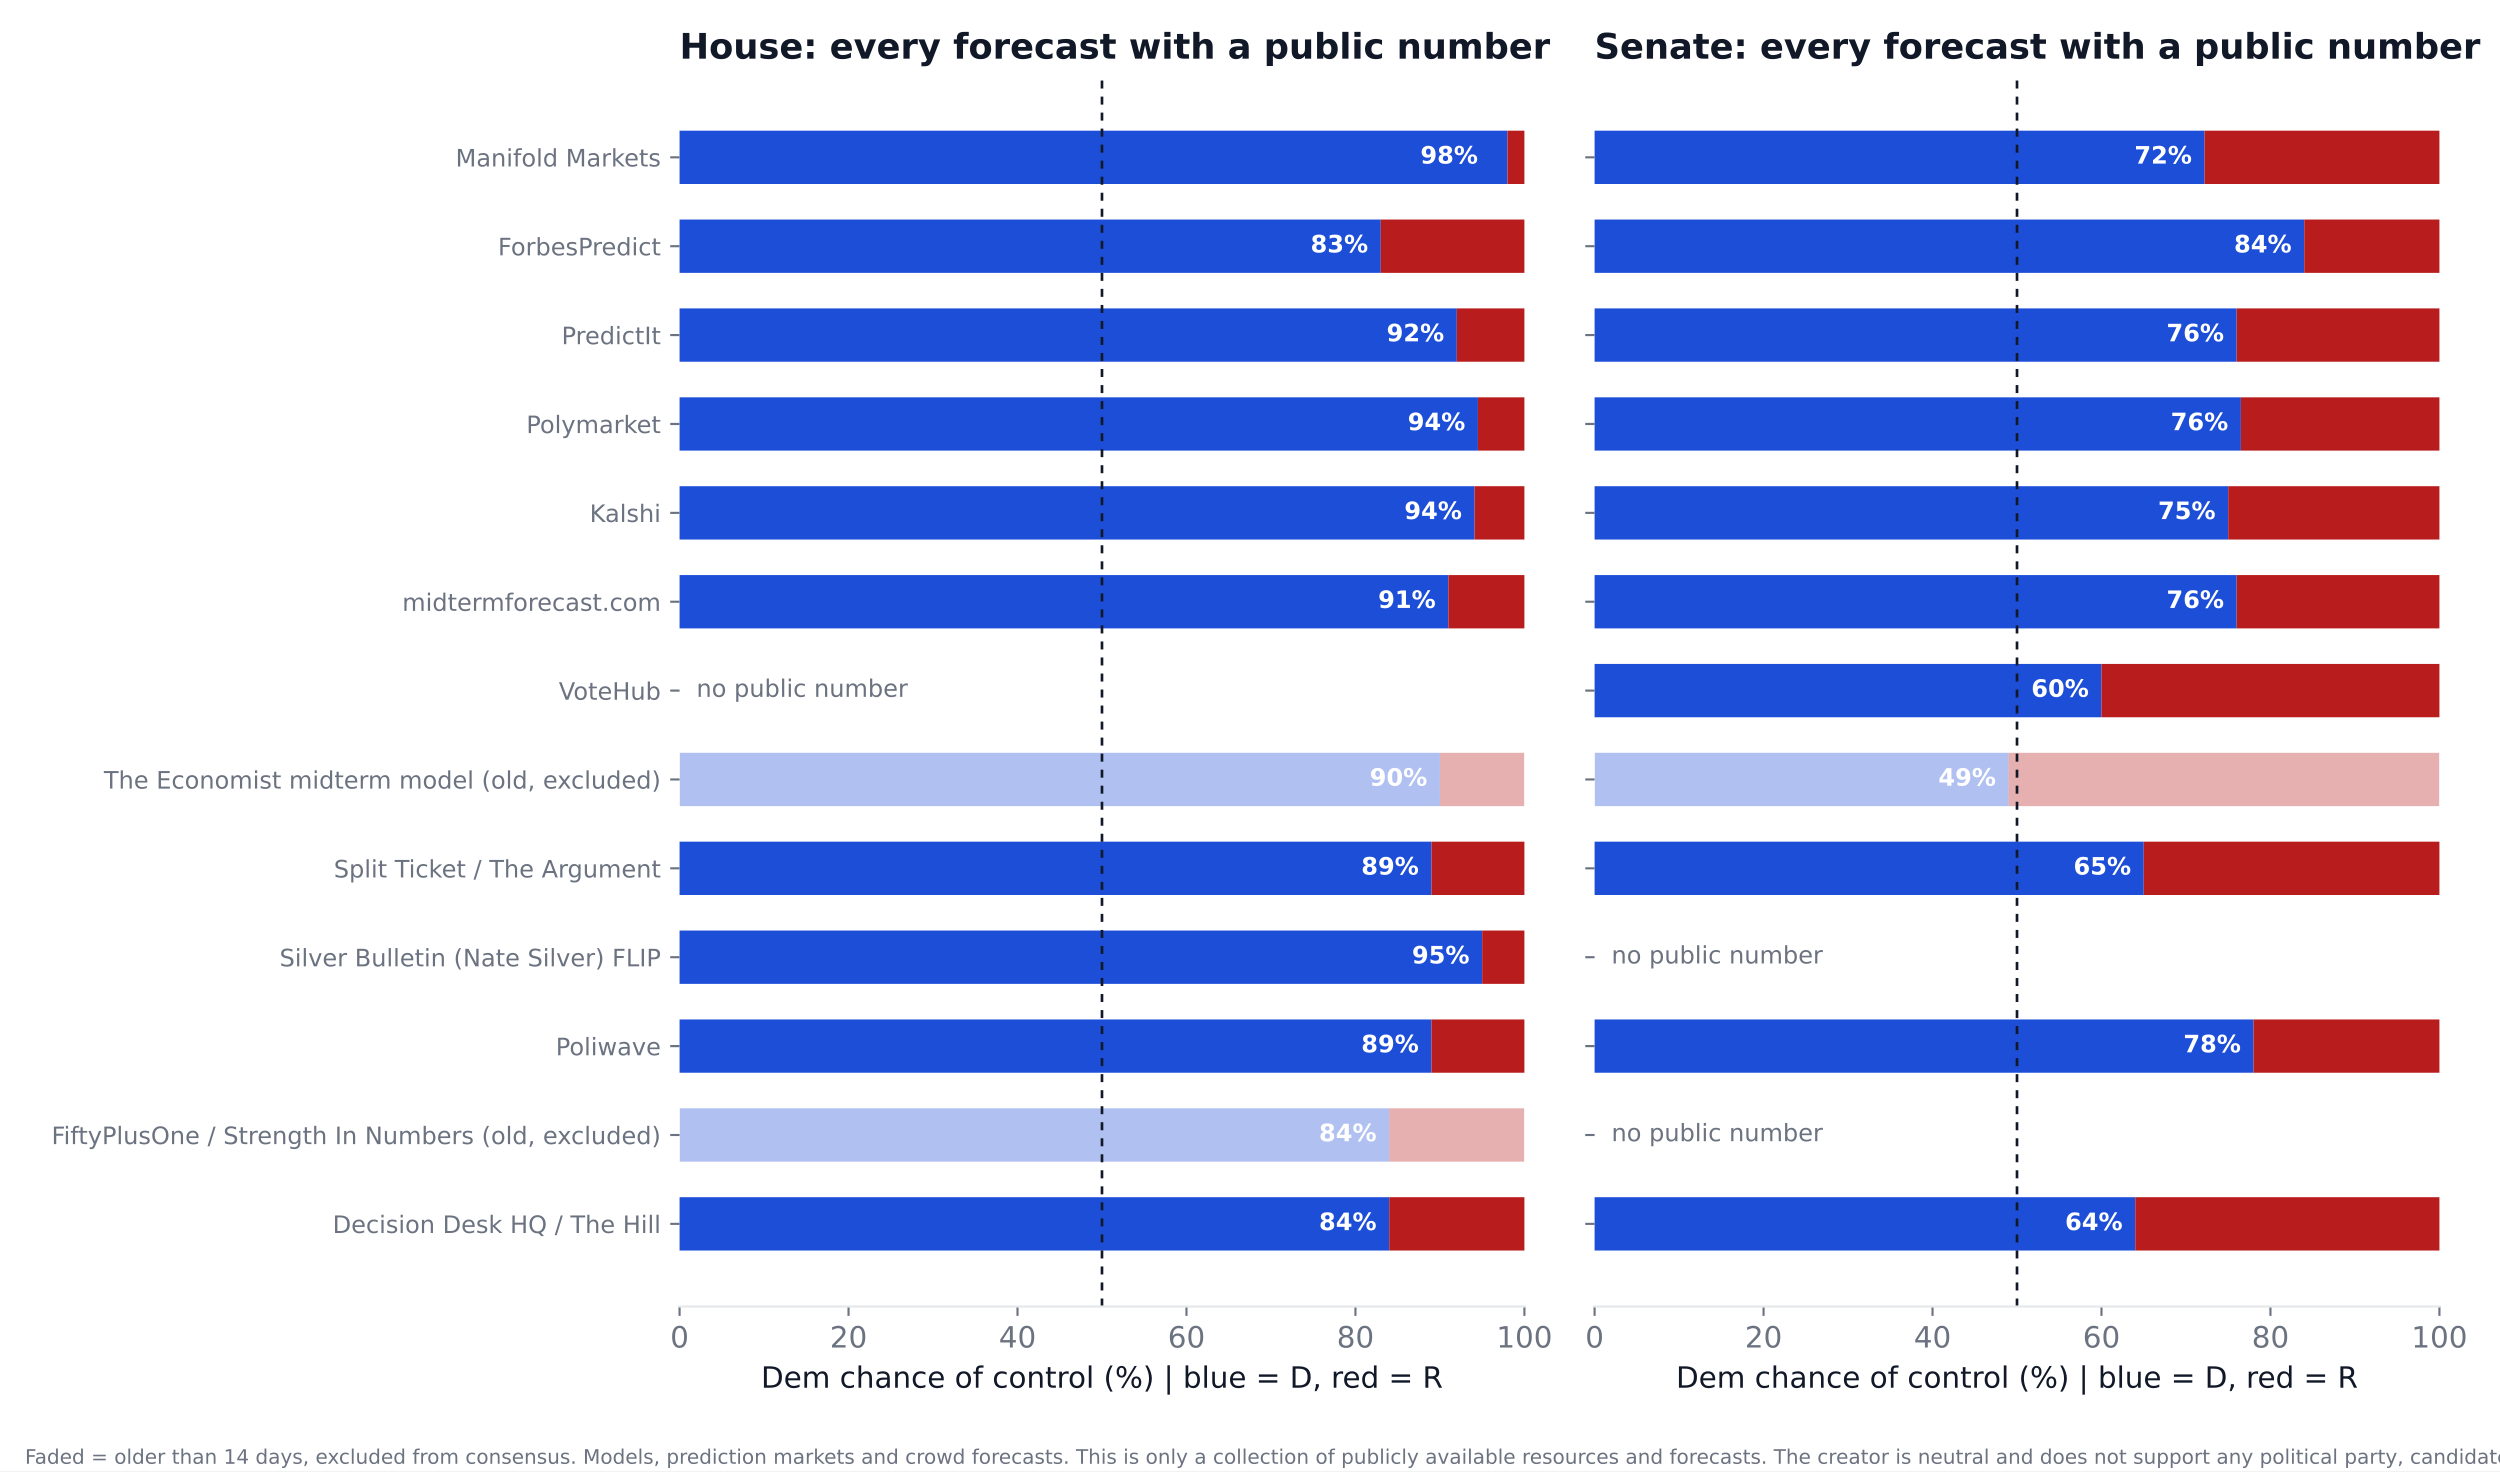
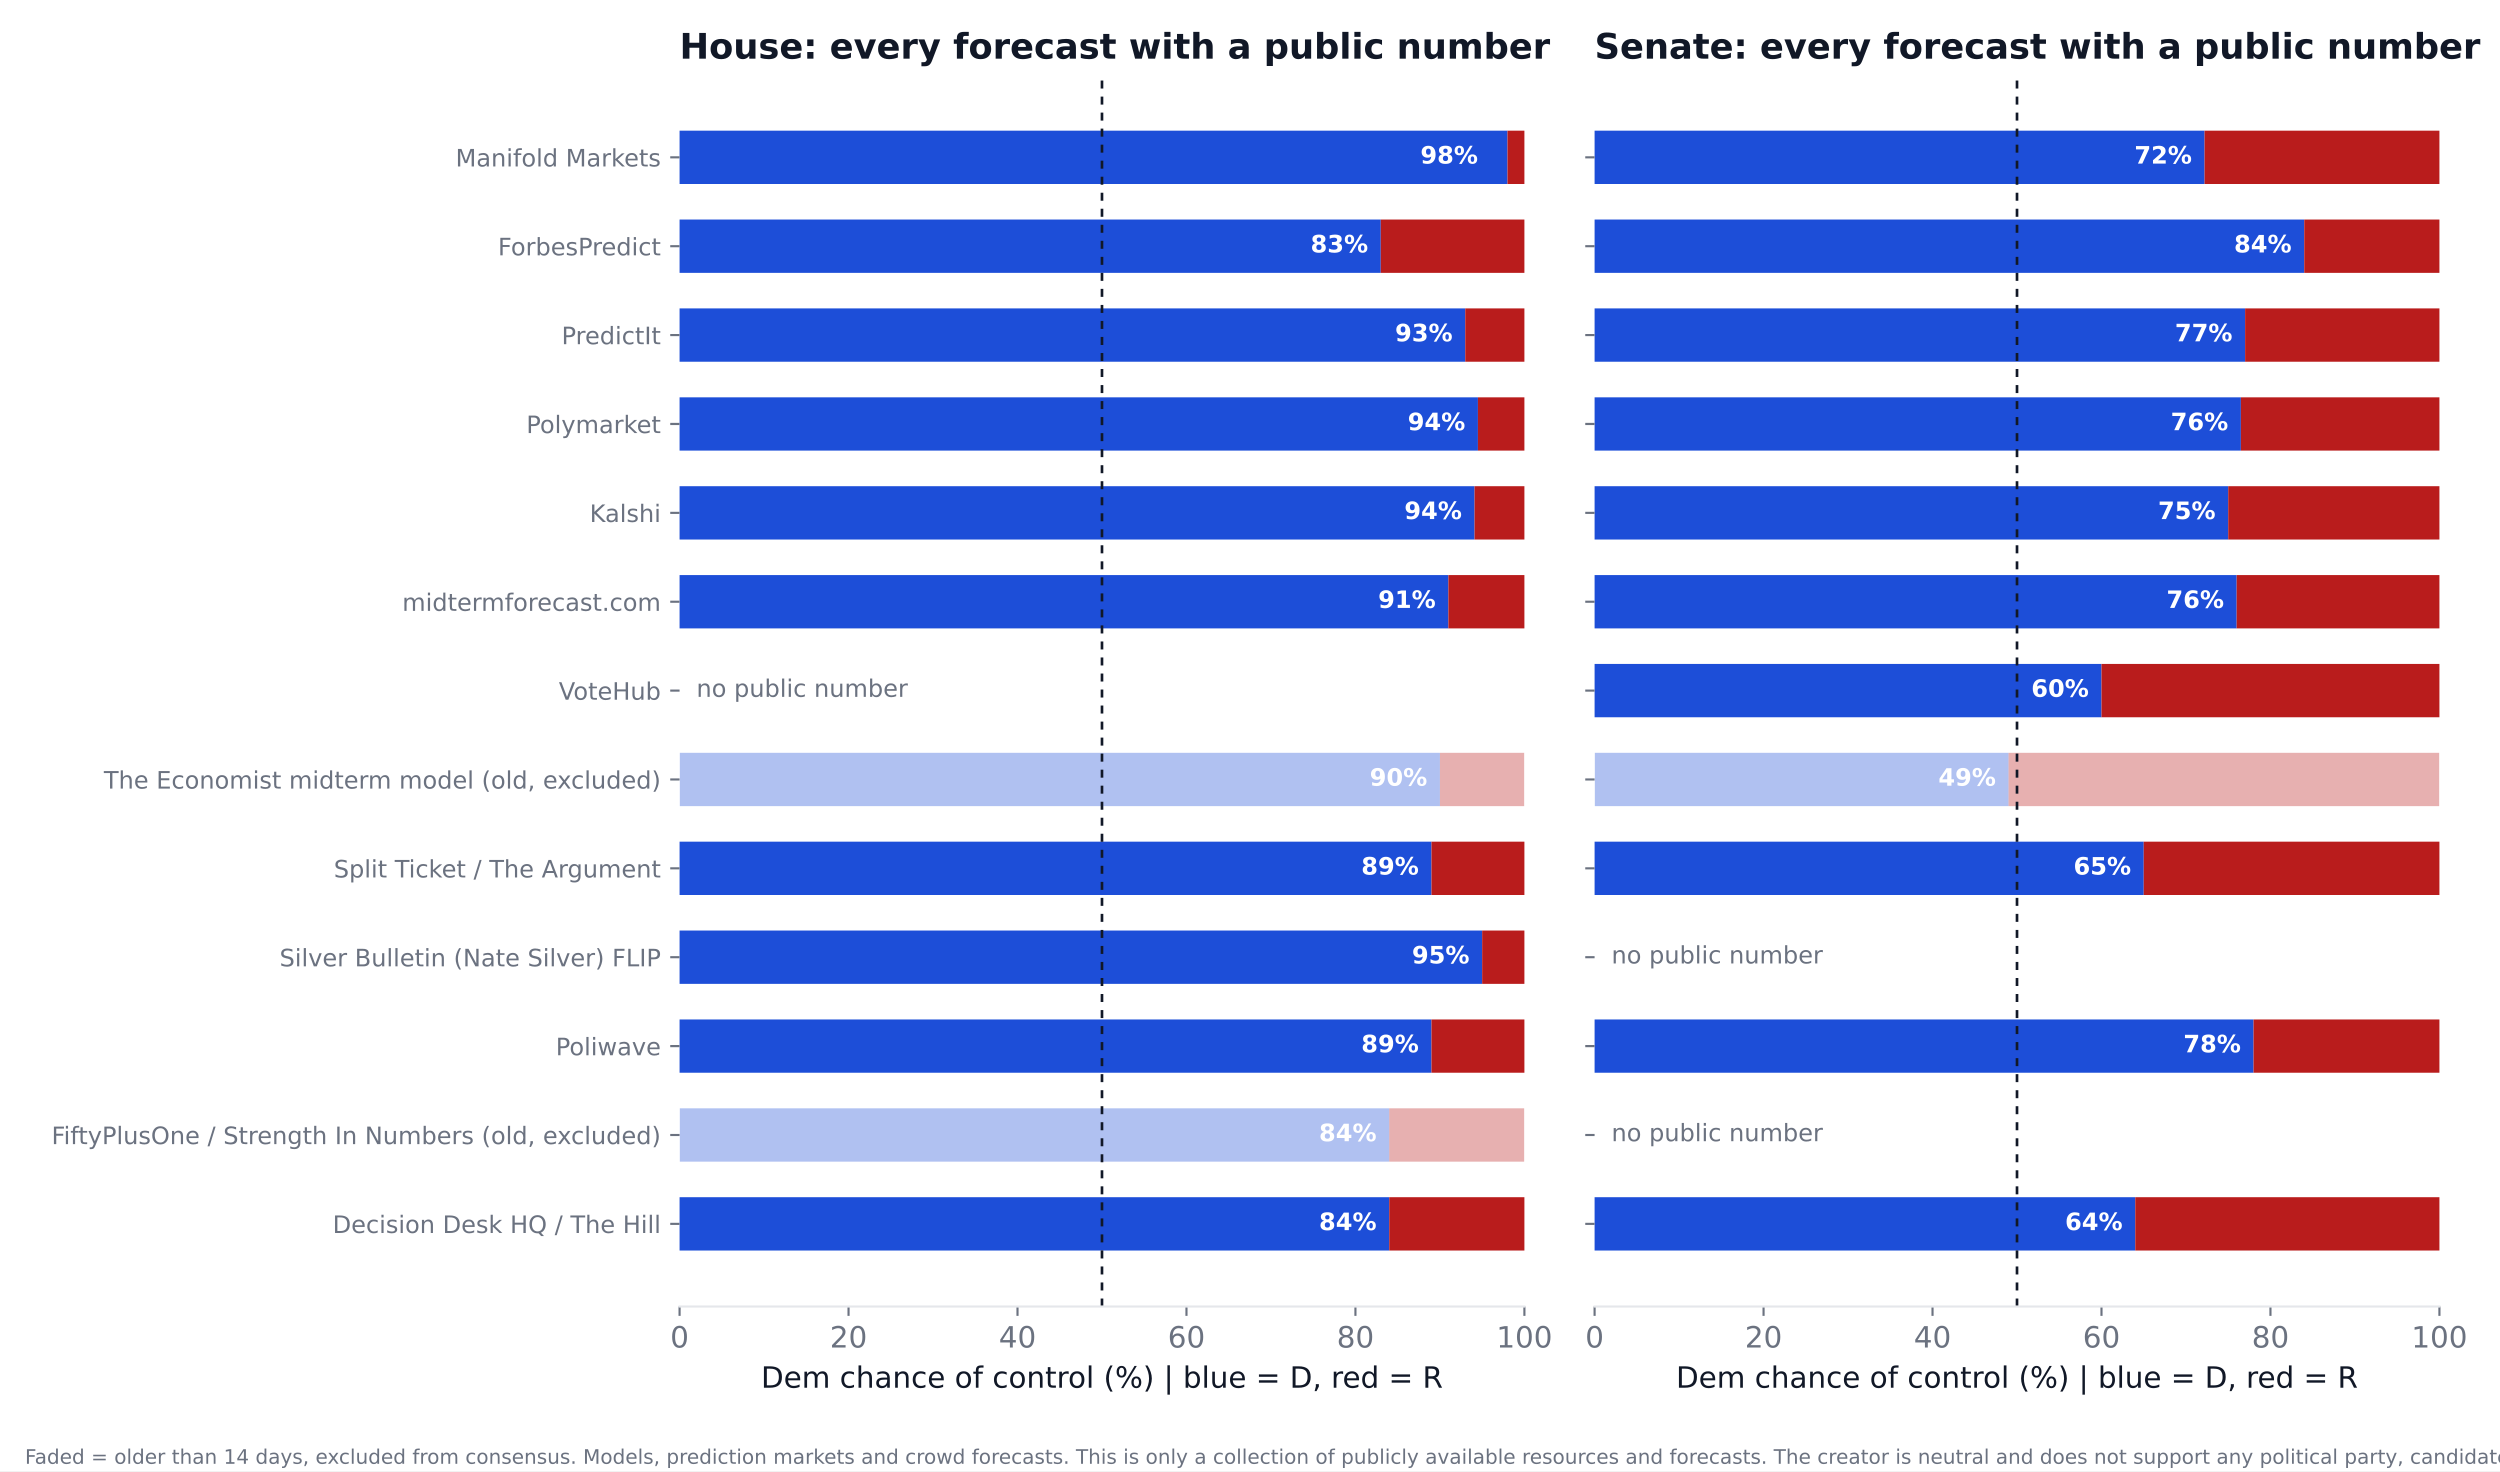
<svg xmlns="http://www.w3.org/2000/svg" xmlns:xlink="http://www.w3.org/1999/xlink" width="936pt" height="550.8pt" viewBox="0 0 936 550.8" version="1.1">
  <defs>
    <style type="text/css">*{stroke-linejoin: round; stroke-linecap: butt}</style>
  </defs>
  <g id="figure_1">
    <g id="patch_1">
      <path d="M 0 550.8  L 936 550.8  L 936 0  L 0 0  z " style="fill: #ffffff" />
    </g>
    <g id="axes_1">
      <g id="patch_2">
        <path d="M 254.433 489.159  L 570.736 489.159  L 570.736 27.96  L 254.433 27.96  z " style="fill: #ffffff" />
      </g>
      <g id="patch_3">
-         <path d="M 254.433 468.195  L 520.128 468.195  L 520.128 448.23  L 254.433 448.23  z " clip-path="url(#pd5f001c0c3)" style="fill: #1d4ed8" />
+         <path d="M 254.433 468.195  L 520.128 468.195  L 520.128 448.23  L 254.433 448.23  z " clip-path="url(#p4a168d188e)" style="fill: #1d4ed8" />
      </g>
      <g id="patch_4">
-         <path d="M 520.128 468.195  L 570.736 468.195  L 570.736 448.23  L 520.128 448.23  z " clip-path="url(#pd5f001c0c3)" style="fill: #b91c1c" />
+         <path d="M 520.128 468.195  L 570.736 468.195  L 570.736 448.23  L 520.128 448.23  z " clip-path="url(#p4a168d188e)" style="fill: #b91c1c" />
      </g>
      <g id="patch_5">
-         <path d="M 254.433 434.919  L 520.128 434.919  L 520.128 414.954  L 254.433 414.954  z " clip-path="url(#pd5f001c0c3)" style="fill: #1d4ed8; opacity: 0.35" />
+         <path d="M 254.433 434.919  L 520.128 434.919  L 520.128 414.954  L 254.433 414.954  z " clip-path="url(#p4a168d188e)" style="fill: #1d4ed8; opacity: 0.35" />
      </g>
      <g id="patch_6">
-         <path d="M 520.128 434.919  L 570.736 434.919  L 570.736 414.954  L 520.128 414.954  z " clip-path="url(#pd5f001c0c3)" style="fill: #b91c1c; opacity: 0.35" />
+         <path d="M 520.128 434.919  L 570.736 434.919  L 570.736 414.954  L 520.128 414.954  z " clip-path="url(#p4a168d188e)" style="fill: #b91c1c; opacity: 0.35" />
      </g>
      <g id="patch_7">
-         <path d="M 254.433 401.644  L 535.943 401.644  L 535.943 381.679  L 254.433 381.679  z " clip-path="url(#pd5f001c0c3)" style="fill: #1d4ed8" />
+         <path d="M 254.433 401.644  L 535.943 401.644  L 535.943 381.679  L 254.433 381.679  z " clip-path="url(#p4a168d188e)" style="fill: #1d4ed8" />
      </g>
      <g id="patch_8">
-         <path d="M 535.943 401.644  L 570.736 401.644  L 570.736 381.679  L 535.943 381.679  z " clip-path="url(#pd5f001c0c3)" style="fill: #b91c1c" />
+         <path d="M 535.943 401.644  L 570.736 401.644  L 570.736 381.679  L 535.943 381.679  z " clip-path="url(#p4a168d188e)" style="fill: #b91c1c" />
      </g>
      <g id="patch_9">
-         <path d="M 254.433 368.368  L 554.921 368.368  L 554.921 348.403  L 254.433 348.403  z " clip-path="url(#pd5f001c0c3)" style="fill: #1d4ed8" />
+         <path d="M 254.433 368.368  L 554.921 368.368  L 554.921 348.403  L 254.433 348.403  z " clip-path="url(#p4a168d188e)" style="fill: #1d4ed8" />
      </g>
      <g id="patch_10">
-         <path d="M 554.921 368.368  L 570.736 368.368  L 570.736 348.403  L 554.921 348.403  z " clip-path="url(#pd5f001c0c3)" style="fill: #b91c1c" />
+         <path d="M 554.921 368.368  L 570.736 368.368  L 570.736 348.403  L 554.921 348.403  z " clip-path="url(#p4a168d188e)" style="fill: #b91c1c" />
      </g>
      <g id="patch_11">
-         <path d="M 254.433 335.093  L 535.943 335.093  L 535.943 315.128  L 254.433 315.128  z " clip-path="url(#pd5f001c0c3)" style="fill: #1d4ed8" />
+         <path d="M 254.433 335.093  L 535.943 335.093  L 535.943 315.128  L 254.433 315.128  z " clip-path="url(#p4a168d188e)" style="fill: #1d4ed8" />
      </g>
      <g id="patch_12">
-         <path d="M 535.943 335.093  L 570.736 335.093  L 570.736 315.128  L 535.943 315.128  z " clip-path="url(#pd5f001c0c3)" style="fill: #b91c1c" />
+         <path d="M 535.943 335.093  L 570.736 335.093  L 570.736 315.128  L 535.943 315.128  z " clip-path="url(#p4a168d188e)" style="fill: #b91c1c" />
      </g>
      <g id="patch_13">
-         <path d="M 254.433 301.817  L 539.106 301.817  L 539.106 281.852  L 254.433 281.852  z " clip-path="url(#pd5f001c0c3)" style="fill: #1d4ed8; opacity: 0.35" />
+         <path d="M 254.433 301.817  L 539.106 301.817  L 539.106 281.852  L 254.433 281.852  z " clip-path="url(#p4a168d188e)" style="fill: #1d4ed8; opacity: 0.35" />
      </g>
      <g id="patch_14">
-         <path d="M 539.106 301.817  L 570.736 301.817  L 570.736 281.852  L 539.106 281.852  z " clip-path="url(#pd5f001c0c3)" style="fill: #b91c1c; opacity: 0.35" />
+         <path d="M 539.106 301.817  L 570.736 301.817  L 570.736 281.852  L 539.106 281.852  z " clip-path="url(#p4a168d188e)" style="fill: #b91c1c; opacity: 0.35" />
      </g>
      <g id="patch_15">
-         <path d="M 254.433 235.266  L 542.269 235.266  L 542.269 215.301  L 254.433 215.301  z " clip-path="url(#pd5f001c0c3)" style="fill: #1d4ed8" />
+         <path d="M 254.433 235.266  L 542.269 235.266  L 542.269 215.301  L 254.433 215.301  z " clip-path="url(#p4a168d188e)" style="fill: #1d4ed8" />
      </g>
      <g id="patch_16">
-         <path d="M 542.269 235.266  L 570.736 235.266  L 570.736 215.301  L 542.269 215.301  z " clip-path="url(#pd5f001c0c3)" style="fill: #b91c1c" />
+         <path d="M 542.269 235.266  L 570.736 235.266  L 570.736 215.301  L 542.269 215.301  z " clip-path="url(#p4a168d188e)" style="fill: #b91c1c" />
      </g>
      <g id="patch_17">
-         <path d="M 254.433 201.991  L 552.074 201.991  L 552.074 182.026  L 254.433 182.026  z " clip-path="url(#pd5f001c0c3)" style="fill: #1d4ed8" />
+         <path d="M 254.433 201.991  L 552.074 201.991  L 552.074 182.026  L 254.433 182.026  z " clip-path="url(#p4a168d188e)" style="fill: #1d4ed8" />
      </g>
      <g id="patch_18">
-         <path d="M 552.074 201.991  L 570.736 201.991  L 570.736 182.026  L 552.074 182.026  z " clip-path="url(#pd5f001c0c3)" style="fill: #b91c1c" />
+         <path d="M 552.074 201.991  L 570.736 201.991  L 570.736 182.026  L 552.074 182.026  z " clip-path="url(#p4a168d188e)" style="fill: #b91c1c" />
      </g>
      <g id="patch_19">
-         <path d="M 254.433 168.715  L 553.34 168.715  L 553.34 148.75  L 254.433 148.75  z " clip-path="url(#pd5f001c0c3)" style="fill: #1d4ed8" />
+         <path d="M 254.433 168.715  L 553.34 168.715  L 553.34 148.75  L 254.433 148.75  z " clip-path="url(#p4a168d188e)" style="fill: #1d4ed8" />
      </g>
      <g id="patch_20">
-         <path d="M 553.34 168.715  L 570.736 168.715  L 570.736 148.75  L 553.34 148.75  z " clip-path="url(#pd5f001c0c3)" style="fill: #b91c1c" />
+         <path d="M 553.34 168.715  L 570.736 168.715  L 570.736 148.75  L 553.34 148.75  z " clip-path="url(#p4a168d188e)" style="fill: #b91c1c" />
      </g>
      <g id="patch_21">
-         <path d="M 254.433 135.44  L 545.432 135.44  L 545.432 115.475  L 254.433 115.475  z " clip-path="url(#pd5f001c0c3)" style="fill: #1d4ed8" />
+         <path d="M 254.433 135.44  L 548.595 135.44  L 548.595 115.475  L 254.433 115.475  z " clip-path="url(#p4a168d188e)" style="fill: #1d4ed8" />
      </g>
      <g id="patch_22">
-         <path d="M 545.432 135.44  L 570.736 135.44  L 570.736 115.475  L 545.432 115.475  z " clip-path="url(#pd5f001c0c3)" style="fill: #b91c1c" />
+         <path d="M 548.595 135.44  L 570.736 135.44  L 570.736 115.475  L 548.595 115.475  z " clip-path="url(#p4a168d188e)" style="fill: #b91c1c" />
      </g>
      <g id="patch_23">
-         <path d="M 254.433 102.164  L 516.965 102.164  L 516.965 82.199  L 254.433 82.199  z " clip-path="url(#pd5f001c0c3)" style="fill: #1d4ed8" />
+         <path d="M 254.433 102.164  L 516.965 102.164  L 516.965 82.199  L 254.433 82.199  z " clip-path="url(#p4a168d188e)" style="fill: #1d4ed8" />
      </g>
      <g id="patch_24">
-         <path d="M 516.965 102.164  L 570.736 102.164  L 570.736 82.199  L 516.965 82.199  z " clip-path="url(#pd5f001c0c3)" style="fill: #b91c1c" />
+         <path d="M 516.965 102.164  L 570.736 102.164  L 570.736 82.199  L 516.965 82.199  z " clip-path="url(#p4a168d188e)" style="fill: #b91c1c" />
      </g>
      <g id="patch_25">
-         <path d="M 254.433 68.889  L 564.41 68.889  L 564.41 48.924  L 254.433 48.924  z " clip-path="url(#pd5f001c0c3)" style="fill: #1d4ed8" />
+         <path d="M 254.433 68.889  L 564.41 68.889  L 564.41 48.924  L 254.433 48.924  z " clip-path="url(#p4a168d188e)" style="fill: #1d4ed8" />
      </g>
      <g id="patch_26">
-         <path d="M 564.41 68.889  L 570.736 68.889  L 570.736 48.924  L 564.41 48.924  z " clip-path="url(#pd5f001c0c3)" style="fill: #b91c1c" />
+         <path d="M 564.41 68.889  L 570.736 68.889  L 570.736 48.924  L 564.41 48.924  z " clip-path="url(#p4a168d188e)" style="fill: #b91c1c" />
      </g>
      <g id="matplotlib.axis_1">
        <g id="xtick_1">
          <g id="line2d_1">
            <defs>
-               <path id="m76c322aba6" d="M 0 0  L 0 3.5  " style="stroke: #6b7280; stroke-width: 0.8" />
+               <path id="m3c5f25ee4a" d="M 0 0  L 0 3.5  " style="stroke: #6b7280; stroke-width: 0.8" />
            </defs>
            <g>
-               <use xlink:href="#m76c322aba6" x="254.433" y="489.159" style="fill: #6b7280; stroke: #6b7280; stroke-width: 0.8" />
+               <use xlink:href="#m3c5f25ee4a" x="254.433" y="489.159" style="fill: #6b7280; stroke: #6b7280; stroke-width: 0.8" />
            </g>
          </g>
          <g id="text_1">
            <text style="font-size: 11px; font-family: 'DejaVu Sans'; text-anchor: middle; fill: #6b7280" x="254.433" y="504.516" transform="rotate(-0 254.4325 504.516)">0</text>
          </g>
        </g>
        <g id="xtick_2">
          <g id="line2d_2">
            <g>
-               <use xlink:href="#m76c322aba6" x="317.693" y="489.159" style="fill: #6b7280; stroke: #6b7280; stroke-width: 0.8" />
+               <use xlink:href="#m3c5f25ee4a" x="317.693" y="489.159" style="fill: #6b7280; stroke: #6b7280; stroke-width: 0.8" />
            </g>
          </g>
          <g id="text_2">
            <text style="font-size: 11px; font-family: 'DejaVu Sans'; text-anchor: middle; fill: #6b7280" x="317.693" y="504.516" transform="rotate(-0 317.6932 504.516)">20</text>
          </g>
        </g>
        <g id="xtick_3">
          <g id="line2d_3">
            <g>
-               <use xlink:href="#m76c322aba6" x="380.954" y="489.159" style="fill: #6b7280; stroke: #6b7280; stroke-width: 0.8" />
+               <use xlink:href="#m3c5f25ee4a" x="380.954" y="489.159" style="fill: #6b7280; stroke: #6b7280; stroke-width: 0.8" />
            </g>
          </g>
          <g id="text_3">
            <text style="font-size: 11px; font-family: 'DejaVu Sans'; text-anchor: middle; fill: #6b7280" x="380.954" y="504.516" transform="rotate(-0 380.954 504.516)">40</text>
          </g>
        </g>
        <g id="xtick_4">
          <g id="line2d_4">
            <g>
-               <use xlink:href="#m76c322aba6" x="444.215" y="489.159" style="fill: #6b7280; stroke: #6b7280; stroke-width: 0.8" />
+               <use xlink:href="#m3c5f25ee4a" x="444.215" y="489.159" style="fill: #6b7280; stroke: #6b7280; stroke-width: 0.8" />
            </g>
          </g>
          <g id="text_4">
            <text style="font-size: 11px; font-family: 'DejaVu Sans'; text-anchor: middle; fill: #6b7280" x="444.215" y="504.516" transform="rotate(-0 444.2147 504.516)">60</text>
          </g>
        </g>
        <g id="xtick_5">
          <g id="line2d_5">
            <g>
-               <use xlink:href="#m76c322aba6" x="507.476" y="489.159" style="fill: #6b7280; stroke: #6b7280; stroke-width: 0.8" />
+               <use xlink:href="#m3c5f25ee4a" x="507.476" y="489.159" style="fill: #6b7280; stroke: #6b7280; stroke-width: 0.8" />
            </g>
          </g>
          <g id="text_5">
            <text style="font-size: 11px; font-family: 'DejaVu Sans'; text-anchor: middle; fill: #6b7280" x="507.476" y="504.516" transform="rotate(-0 507.4755 504.516)">80</text>
          </g>
        </g>
        <g id="xtick_6">
          <g id="line2d_6">
            <g>
-               <use xlink:href="#m76c322aba6" x="570.736" y="489.159" style="fill: #6b7280; stroke: #6b7280; stroke-width: 0.8" />
+               <use xlink:href="#m3c5f25ee4a" x="570.736" y="489.159" style="fill: #6b7280; stroke: #6b7280; stroke-width: 0.8" />
            </g>
          </g>
          <g id="text_6">
            <text style="font-size: 11px; font-family: 'DejaVu Sans'; text-anchor: middle; fill: #6b7280" x="570.736" y="504.516" transform="rotate(-0 570.7363 504.516)">100</text>
          </g>
        </g>
        <g id="text_7">
          <text style="font-size: 11px; font-family: 'DejaVu Sans'; text-anchor: middle; fill: #111827" x="412.584" y="519.565" transform="rotate(-0 412.5844 519.565)">Dem chance of control (%)  |  blue = D, red = R</text>
        </g>
      </g>
      <g id="matplotlib.axis_2">
        <g id="ytick_1">
          <g id="line2d_7">
            <defs>
-               <path id="m70ca3d3b23" d="M 0 0  L -3.5 0  " style="stroke: #6b7280; stroke-width: 0.8" />
+               <path id="m4bc6adc7ea" d="M 0 0  L -3.5 0  " style="stroke: #6b7280; stroke-width: 0.8" />
            </defs>
            <g>
-               <use xlink:href="#m70ca3d3b23" x="254.433" y="458.212" style="fill: #6b7280; stroke: #6b7280; stroke-width: 0.8" />
+               <use xlink:href="#m4bc6adc7ea" x="254.433" y="458.212" style="fill: #6b7280; stroke: #6b7280; stroke-width: 0.8" />
            </g>
          </g>
          <g id="text_8">
            <text style="font-size: 9px; font-family: 'DejaVu Sans'; text-anchor: end; fill: #6b7280" x="247.433" y="461.632" transform="rotate(-0 247.4325 461.6316)">Decision Desk HQ / The Hill</text>
          </g>
        </g>
        <g id="ytick_2">
          <g id="line2d_8">
            <g>
-               <use xlink:href="#m70ca3d3b23" x="254.433" y="424.937" style="fill: #6b7280; stroke: #6b7280; stroke-width: 0.8" />
+               <use xlink:href="#m4bc6adc7ea" x="254.433" y="424.937" style="fill: #6b7280; stroke: #6b7280; stroke-width: 0.8" />
            </g>
          </g>
          <g id="text_9">
            <text style="font-size: 9px; font-family: 'DejaVu Sans'; text-anchor: end; fill: #6b7280" x="247.433" y="428.356" transform="rotate(-0 247.4325 428.3561)">FiftyPlusOne / Strength In Numbers (old, excluded)</text>
          </g>
        </g>
        <g id="ytick_3">
          <g id="line2d_9">
            <g>
-               <use xlink:href="#m70ca3d3b23" x="254.433" y="391.661" style="fill: #6b7280; stroke: #6b7280; stroke-width: 0.8" />
+               <use xlink:href="#m4bc6adc7ea" x="254.433" y="391.661" style="fill: #6b7280; stroke: #6b7280; stroke-width: 0.8" />
            </g>
          </g>
          <g id="text_10">
            <text style="font-size: 9px; font-family: 'DejaVu Sans'; text-anchor: end; fill: #6b7280" x="247.433" y="395.081" transform="rotate(-0 247.4325 395.0806)">Poliwave</text>
          </g>
        </g>
        <g id="ytick_4">
          <g id="line2d_10">
            <g>
-               <use xlink:href="#m70ca3d3b23" x="254.433" y="358.386" style="fill: #6b7280; stroke: #6b7280; stroke-width: 0.8" />
+               <use xlink:href="#m4bc6adc7ea" x="254.433" y="358.386" style="fill: #6b7280; stroke: #6b7280; stroke-width: 0.8" />
            </g>
          </g>
          <g id="text_11">
            <text style="font-size: 9px; font-family: 'DejaVu Sans'; text-anchor: end; fill: #6b7280" x="247.433" y="361.805" transform="rotate(-0 247.4325 361.8051)">Silver Bulletin (Nate Silver) FLIP</text>
          </g>
        </g>
        <g id="ytick_5">
          <g id="line2d_11">
            <g>
-               <use xlink:href="#m70ca3d3b23" x="254.433" y="325.11" style="fill: #6b7280; stroke: #6b7280; stroke-width: 0.8" />
+               <use xlink:href="#m4bc6adc7ea" x="254.433" y="325.11" style="fill: #6b7280; stroke: #6b7280; stroke-width: 0.8" />
            </g>
          </g>
          <g id="text_12">
            <text style="font-size: 9px; font-family: 'DejaVu Sans'; text-anchor: end; fill: #6b7280" x="247.433" y="328.53" transform="rotate(-0 247.4325 328.5296)">Split Ticket / The Argument</text>
          </g>
        </g>
        <g id="ytick_6">
          <g id="line2d_12">
            <g>
-               <use xlink:href="#m70ca3d3b23" x="254.433" y="291.835" style="fill: #6b7280; stroke: #6b7280; stroke-width: 0.8" />
+               <use xlink:href="#m4bc6adc7ea" x="254.433" y="291.835" style="fill: #6b7280; stroke: #6b7280; stroke-width: 0.8" />
            </g>
          </g>
          <g id="text_13">
            <text style="font-size: 9px; font-family: 'DejaVu Sans'; text-anchor: end; fill: #6b7280" x="247.433" y="295.254" transform="rotate(-0 247.4325 295.2541)">The Economist midterm model (old, excluded)</text>
          </g>
        </g>
        <g id="ytick_7">
          <g id="line2d_13">
            <g>
-               <use xlink:href="#m70ca3d3b23" x="254.433" y="258.559" style="fill: #6b7280; stroke: #6b7280; stroke-width: 0.8" />
+               <use xlink:href="#m4bc6adc7ea" x="254.433" y="258.559" style="fill: #6b7280; stroke: #6b7280; stroke-width: 0.8" />
            </g>
          </g>
          <g id="text_14">
            <text style="font-size: 9px; font-family: 'DejaVu Sans'; text-anchor: end; fill: #6b7280" x="247.433" y="261.979" transform="rotate(-0 247.4325 261.9786)">VoteHub</text>
          </g>
        </g>
        <g id="ytick_8">
          <g id="line2d_14">
            <g>
-               <use xlink:href="#m70ca3d3b23" x="254.433" y="225.284" style="fill: #6b7280; stroke: #6b7280; stroke-width: 0.8" />
+               <use xlink:href="#m4bc6adc7ea" x="254.433" y="225.284" style="fill: #6b7280; stroke: #6b7280; stroke-width: 0.8" />
            </g>
          </g>
          <g id="text_15">
            <text style="font-size: 9px; font-family: 'DejaVu Sans'; text-anchor: end; fill: #6b7280" x="247.433" y="228.703" transform="rotate(-0 247.4325 228.7031)">midtermforecast.com</text>
          </g>
        </g>
        <g id="ytick_9">
          <g id="line2d_15">
            <g>
-               <use xlink:href="#m70ca3d3b23" x="254.433" y="192.008" style="fill: #6b7280; stroke: #6b7280; stroke-width: 0.8" />
+               <use xlink:href="#m4bc6adc7ea" x="254.433" y="192.008" style="fill: #6b7280; stroke: #6b7280; stroke-width: 0.8" />
            </g>
          </g>
          <g id="text_16">
            <text style="font-size: 9px; font-family: 'DejaVu Sans'; text-anchor: end; fill: #6b7280" x="247.433" y="195.428" transform="rotate(-0 247.4325 195.4276)">Kalshi</text>
          </g>
        </g>
        <g id="ytick_10">
          <g id="line2d_16">
            <g>
-               <use xlink:href="#m70ca3d3b23" x="254.433" y="158.733" style="fill: #6b7280; stroke: #6b7280; stroke-width: 0.8" />
+               <use xlink:href="#m4bc6adc7ea" x="254.433" y="158.733" style="fill: #6b7280; stroke: #6b7280; stroke-width: 0.8" />
            </g>
          </g>
          <g id="text_17">
            <text style="font-size: 9px; font-family: 'DejaVu Sans'; text-anchor: end; fill: #6b7280" x="247.433" y="162.152" transform="rotate(-0 247.4325 162.1521)">Polymarket</text>
          </g>
        </g>
        <g id="ytick_11">
          <g id="line2d_17">
            <g>
-               <use xlink:href="#m70ca3d3b23" x="254.433" y="125.457" style="fill: #6b7280; stroke: #6b7280; stroke-width: 0.8" />
+               <use xlink:href="#m4bc6adc7ea" x="254.433" y="125.457" style="fill: #6b7280; stroke: #6b7280; stroke-width: 0.8" />
            </g>
          </g>
          <g id="text_18">
            <text style="font-size: 9px; font-family: 'DejaVu Sans'; text-anchor: end; fill: #6b7280" x="247.433" y="128.877" transform="rotate(-0 247.4325 128.8765)">PredictIt</text>
          </g>
        </g>
        <g id="ytick_12">
          <g id="line2d_18">
            <g>
-               <use xlink:href="#m70ca3d3b23" x="254.433" y="92.182" style="fill: #6b7280; stroke: #6b7280; stroke-width: 0.8" />
+               <use xlink:href="#m4bc6adc7ea" x="254.433" y="92.182" style="fill: #6b7280; stroke: #6b7280; stroke-width: 0.8" />
            </g>
          </g>
          <g id="text_19">
            <text style="font-size: 9px; font-family: 'DejaVu Sans'; text-anchor: end; fill: #6b7280" x="247.433" y="95.601" transform="rotate(-0 247.4325 95.60103)">ForbesPredict</text>
          </g>
        </g>
        <g id="ytick_13">
          <g id="line2d_19">
            <g>
-               <use xlink:href="#m70ca3d3b23" x="254.433" y="58.906" style="fill: #6b7280; stroke: #6b7280; stroke-width: 0.8" />
+               <use xlink:href="#m4bc6adc7ea" x="254.433" y="58.906" style="fill: #6b7280; stroke: #6b7280; stroke-width: 0.8" />
            </g>
          </g>
          <g id="text_20">
            <text style="font-size: 9px; font-family: 'DejaVu Sans'; text-anchor: end; fill: #6b7280" x="247.433" y="62.326" transform="rotate(-0 247.4325 62.32552)">Manifold Markets</text>
          </g>
        </g>
      </g>
      <g id="line2d_20">
-         <path d="M 412.584 489.159  L 412.584 27.96  " clip-path="url(#pd5f001c0c3)" style="fill: none; stroke-dasharray: 3,3; stroke-dashoffset: 0; stroke: #111827" />
+         <path d="M 412.584 489.159  L 412.584 27.96  " clip-path="url(#p4a168d188e)" style="fill: none; stroke-dasharray: 3,3; stroke-dashoffset: 0; stroke: #111827" />
      </g>
      <g id="patch_27">
        <path d="M 254.433 489.159  L 570.736 489.159  " style="fill: none; stroke: #e5e7eb; stroke-width: 0.8; stroke-linejoin: miter; stroke-linecap: square" />
      </g>
      <g id="text_21">
        <text style="font-weight: 700; font-size: 9px; font-family: 'DejaVu Sans'; text-anchor: end; fill: #ffffff" x="515.383" y="460.55" transform="rotate(-0 515.3831 460.5502)">84%</text>
      </g>
      <g id="text_22">
        <text style="font-weight: 700; font-size: 9px; font-family: 'DejaVu Sans'; text-anchor: end; fill: #ffffff" x="515.383" y="427.275" transform="rotate(-0 515.3831 427.2747)">84%</text>
      </g>
      <g id="text_23">
        <text style="font-weight: 700; font-size: 9px; font-family: 'DejaVu Sans'; text-anchor: end; fill: #ffffff" x="531.198" y="393.999" transform="rotate(-0 531.1983 393.9992)">89%</text>
      </g>
      <g id="text_24">
        <text style="font-weight: 700; font-size: 9px; font-family: 'DejaVu Sans'; text-anchor: end; fill: #ffffff" x="550.177" y="360.724" transform="rotate(-0 550.1765 360.7237)">95%</text>
      </g>
      <g id="text_25">
        <text style="font-weight: 700; font-size: 9px; font-family: 'DejaVu Sans'; text-anchor: end; fill: #ffffff" x="531.198" y="327.448" transform="rotate(-0 531.1983 327.4482)">89%</text>
      </g>
      <g id="text_26">
        <text style="font-weight: 700; font-size: 9px; font-family: 'DejaVu Sans'; text-anchor: end; fill: #ffffff" x="534.361" y="294.173" transform="rotate(-0 534.3613 294.1727)">90%</text>
      </g>
      <g id="text_27">
        <text style="font-size: 9px; font-family: 'DejaVu Sans'; text-anchor: start; fill: #6b7280" x="260.759" y="260.898" transform="rotate(-0 260.7586 260.8975)">no public number</text>
      </g>
      <g id="text_28">
        <text style="font-weight: 700; font-size: 9px; font-family: 'DejaVu Sans'; text-anchor: end; fill: #ffffff" x="537.524" y="227.622" transform="rotate(-0 537.5244 227.6217)">91%</text>
      </g>
      <g id="text_29">
        <text style="font-weight: 700; font-size: 9px; font-family: 'DejaVu Sans'; text-anchor: end; fill: #ffffff" x="547.33" y="194.346" transform="rotate(-0 547.3298 194.3462)">94%</text>
      </g>
      <g id="text_30">
        <text style="font-weight: 700; font-size: 9px; font-family: 'DejaVu Sans'; text-anchor: end; fill: #ffffff" x="548.595" y="161.071" transform="rotate(-0 548.595 161.0706)">94%</text>
      </g>
      <g id="text_31">
-         <text style="font-weight: 700; font-size: 9px; font-family: 'DejaVu Sans'; text-anchor: end; fill: #ffffff" x="540.687" y="127.795" transform="rotate(-0 540.6874 127.7951)">92%</text>
+         <text style="font-weight: 700; font-size: 9px; font-family: 'DejaVu Sans'; text-anchor: end; fill: #ffffff" x="543.85" y="127.795" transform="rotate(-0 543.8504 127.7951)">93%</text>
      </g>
      <g id="text_32">
        <text style="font-weight: 700; font-size: 9px; font-family: 'DejaVu Sans'; text-anchor: end; fill: #ffffff" x="512.22" y="94.52" transform="rotate(-0 512.2201 94.51963)">83%</text>
      </g>
      <g id="text_33">
        <text style="font-weight: 700; font-size: 9px; font-family: 'DejaVu Sans'; text-anchor: end; fill: #ffffff" x="553.34" y="61.244" transform="rotate(-0 553.3395 61.24412)">98%</text>
      </g>
      <g id="text_34">
        <text style="font-weight: 700; font-size: 13.2px; font-family: 'DejaVu Sans'; text-anchor: start; fill: #111827" x="254.433" y="21.96" transform="rotate(-0 254.4325 21.96)">House: every forecast with a public number</text>
      </g>
    </g>
    <g id="axes_2">
      <g id="patch_28">
        <path d="M 597.016 489.159  L 913.32 489.159  L 913.32 27.96  L 597.016 27.96  z " style="fill: #ffffff" />
      </g>
      <g id="patch_29">
-         <path d="M 597.016 468.195  L 799.451 468.195  L 799.451 448.23  L 597.016 448.23  z " clip-path="url(#pb04aeab2f0)" style="fill: #1d4ed8" />
+         <path d="M 597.016 468.195  L 799.451 468.195  L 799.451 448.23  L 597.016 448.23  z " clip-path="url(#p0030f921e3)" style="fill: #1d4ed8" />
      </g>
      <g id="patch_30">
-         <path d="M 799.451 468.195  L 913.32 468.195  L 913.32 448.23  L 799.451 448.23  z " clip-path="url(#pb04aeab2f0)" style="fill: #b91c1c" />
+         <path d="M 799.451 468.195  L 913.32 468.195  L 913.32 448.23  L 799.451 448.23  z " clip-path="url(#p0030f921e3)" style="fill: #b91c1c" />
      </g>
      <g id="patch_31">
-         <path d="M 597.016 401.644  L 843.733 401.644  L 843.733 381.679  L 597.016 381.679  z " clip-path="url(#pb04aeab2f0)" style="fill: #1d4ed8" />
+         <path d="M 597.016 401.644  L 843.733 401.644  L 843.733 381.679  L 597.016 381.679  z " clip-path="url(#p0030f921e3)" style="fill: #1d4ed8" />
      </g>
      <g id="patch_32">
-         <path d="M 843.733 401.644  L 913.32 401.644  L 913.32 381.679  L 843.733 381.679  z " clip-path="url(#pb04aeab2f0)" style="fill: #b91c1c" />
+         <path d="M 843.733 401.644  L 913.32 401.644  L 913.32 381.679  L 843.733 381.679  z " clip-path="url(#p0030f921e3)" style="fill: #b91c1c" />
      </g>
      <g id="patch_33">
-         <path d="M 597.016 335.093  L 802.614 335.093  L 802.614 315.128  L 597.016 315.128  z " clip-path="url(#pb04aeab2f0)" style="fill: #1d4ed8" />
+         <path d="M 597.016 335.093  L 802.614 335.093  L 802.614 315.128  L 597.016 315.128  z " clip-path="url(#p0030f921e3)" style="fill: #1d4ed8" />
      </g>
      <g id="patch_34">
-         <path d="M 802.614 335.093  L 913.32 335.093  L 913.32 315.128  L 802.614 315.128  z " clip-path="url(#pb04aeab2f0)" style="fill: #b91c1c" />
+         <path d="M 802.614 335.093  L 913.32 335.093  L 913.32 315.128  L 802.614 315.128  z " clip-path="url(#p0030f921e3)" style="fill: #b91c1c" />
      </g>
      <g id="patch_35">
-         <path d="M 597.016 301.817  L 752.005 301.817  L 752.005 281.852  L 597.016 281.852  z " clip-path="url(#pb04aeab2f0)" style="fill: #1d4ed8; opacity: 0.35" />
+         <path d="M 597.016 301.817  L 752.005 301.817  L 752.005 281.852  L 597.016 281.852  z " clip-path="url(#p0030f921e3)" style="fill: #1d4ed8; opacity: 0.35" />
      </g>
      <g id="patch_36">
-         <path d="M 752.005 301.817  L 913.32 301.817  L 913.32 281.852  L 752.005 281.852  z " clip-path="url(#pb04aeab2f0)" style="fill: #b91c1c; opacity: 0.35" />
+         <path d="M 752.005 301.817  L 913.32 301.817  L 913.32 281.852  L 752.005 281.852  z " clip-path="url(#p0030f921e3)" style="fill: #b91c1c; opacity: 0.35" />
      </g>
      <g id="patch_37">
-         <path d="M 597.016 268.542  L 786.798 268.542  L 786.798 248.577  L 597.016 248.577  z " clip-path="url(#pb04aeab2f0)" style="fill: #1d4ed8" />
+         <path d="M 597.016 268.542  L 786.798 268.542  L 786.798 248.577  L 597.016 248.577  z " clip-path="url(#p0030f921e3)" style="fill: #1d4ed8" />
      </g>
      <g id="patch_38">
-         <path d="M 786.798 268.542  L 913.32 268.542  L 913.32 248.577  L 786.798 248.577  z " clip-path="url(#pb04aeab2f0)" style="fill: #b91c1c" />
+         <path d="M 786.798 268.542  L 913.32 268.542  L 913.32 248.577  L 786.798 248.577  z " clip-path="url(#p0030f921e3)" style="fill: #b91c1c" />
      </g>
      <g id="patch_39">
-         <path d="M 597.016 235.266  L 837.407 235.266  L 837.407 215.301  L 597.016 215.301  z " clip-path="url(#pb04aeab2f0)" style="fill: #1d4ed8" />
+         <path d="M 597.016 235.266  L 837.407 235.266  L 837.407 215.301  L 597.016 215.301  z " clip-path="url(#p0030f921e3)" style="fill: #1d4ed8" />
      </g>
      <g id="patch_40">
-         <path d="M 837.407 235.266  L 913.32 235.266  L 913.32 215.301  L 837.407 215.301  z " clip-path="url(#pb04aeab2f0)" style="fill: #b91c1c" />
+         <path d="M 837.407 235.266  L 913.32 235.266  L 913.32 215.301  L 837.407 215.301  z " clip-path="url(#p0030f921e3)" style="fill: #b91c1c" />
      </g>
      <g id="patch_41">
-         <path d="M 597.016 201.991  L 834.244 201.991  L 834.244 182.026  L 597.016 182.026  z " clip-path="url(#pb04aeab2f0)" style="fill: #1d4ed8" />
+         <path d="M 597.016 201.991  L 834.244 201.991  L 834.244 182.026  L 597.016 182.026  z " clip-path="url(#p0030f921e3)" style="fill: #1d4ed8" />
      </g>
      <g id="patch_42">
-         <path d="M 834.244 201.991  L 913.32 201.991  L 913.32 182.026  L 834.244 182.026  z " clip-path="url(#pb04aeab2f0)" style="fill: #b91c1c" />
+         <path d="M 834.244 201.991  L 913.32 201.991  L 913.32 182.026  L 834.244 182.026  z " clip-path="url(#p0030f921e3)" style="fill: #b91c1c" />
      </g>
      <g id="patch_43">
-         <path d="M 597.016 168.715  L 838.989 168.715  L 838.989 148.75  L 597.016 148.75  z " clip-path="url(#pb04aeab2f0)" style="fill: #1d4ed8" />
+         <path d="M 597.016 168.715  L 838.989 168.715  L 838.989 148.75  L 597.016 148.75  z " clip-path="url(#p0030f921e3)" style="fill: #1d4ed8" />
      </g>
      <g id="patch_44">
-         <path d="M 838.989 168.715  L 913.32 168.715  L 913.32 148.75  L 838.989 148.75  z " clip-path="url(#pb04aeab2f0)" style="fill: #b91c1c" />
+         <path d="M 838.989 168.715  L 913.32 168.715  L 913.32 148.75  L 838.989 148.75  z " clip-path="url(#p0030f921e3)" style="fill: #b91c1c" />
      </g>
      <g id="patch_45">
-         <path d="M 597.016 135.44  L 837.407 135.44  L 837.407 115.475  L 597.016 115.475  z " clip-path="url(#pb04aeab2f0)" style="fill: #1d4ed8" />
+         <path d="M 597.016 135.44  L 840.57 135.44  L 840.57 115.475  L 597.016 115.475  z " clip-path="url(#p0030f921e3)" style="fill: #1d4ed8" />
      </g>
      <g id="patch_46">
-         <path d="M 837.407 135.44  L 913.32 135.44  L 913.32 115.475  L 837.407 115.475  z " clip-path="url(#pb04aeab2f0)" style="fill: #b91c1c" />
+         <path d="M 840.57 135.44  L 913.32 135.44  L 913.32 115.475  L 840.57 115.475  z " clip-path="url(#p0030f921e3)" style="fill: #b91c1c" />
      </g>
      <g id="patch_47">
-         <path d="M 597.016 102.164  L 862.711 102.164  L 862.711 82.199  L 597.016 82.199  z " clip-path="url(#pb04aeab2f0)" style="fill: #1d4ed8" />
+         <path d="M 597.016 102.164  L 862.711 102.164  L 862.711 82.199  L 597.016 82.199  z " clip-path="url(#p0030f921e3)" style="fill: #1d4ed8" />
      </g>
      <g id="patch_48">
-         <path d="M 862.711 102.164  L 913.32 102.164  L 913.32 82.199  L 862.711 82.199  z " clip-path="url(#pb04aeab2f0)" style="fill: #b91c1c" />
+         <path d="M 862.711 102.164  L 913.32 102.164  L 913.32 82.199  L 862.711 82.199  z " clip-path="url(#p0030f921e3)" style="fill: #b91c1c" />
      </g>
      <g id="patch_49">
-         <path d="M 597.016 68.889  L 825.388 68.889  L 825.388 48.924  L 597.016 48.924  z " clip-path="url(#pb04aeab2f0)" style="fill: #1d4ed8" />
+         <path d="M 597.016 68.889  L 825.388 68.889  L 825.388 48.924  L 597.016 48.924  z " clip-path="url(#p0030f921e3)" style="fill: #1d4ed8" />
      </g>
      <g id="patch_50">
-         <path d="M 825.388 68.889  L 913.32 68.889  L 913.32 48.924  L 825.388 48.924  z " clip-path="url(#pb04aeab2f0)" style="fill: #b91c1c" />
+         <path d="M 825.388 68.889  L 913.32 68.889  L 913.32 48.924  L 825.388 48.924  z " clip-path="url(#p0030f921e3)" style="fill: #b91c1c" />
      </g>
      <g id="matplotlib.axis_3">
        <g id="xtick_7">
          <g id="line2d_21">
            <g>
-               <use xlink:href="#m76c322aba6" x="597.016" y="489.159" style="fill: #6b7280; stroke: #6b7280; stroke-width: 0.8" />
+               <use xlink:href="#m3c5f25ee4a" x="597.016" y="489.159" style="fill: #6b7280; stroke: #6b7280; stroke-width: 0.8" />
            </g>
          </g>
          <g id="text_35">
            <text style="font-size: 11px; font-family: 'DejaVu Sans'; text-anchor: middle; fill: #6b7280" x="597.016" y="504.516" transform="rotate(-0 597.0163 504.516)">0</text>
          </g>
        </g>
        <g id="xtick_8">
          <g id="line2d_22">
            <g>
-               <use xlink:href="#m76c322aba6" x="660.277" y="489.159" style="fill: #6b7280; stroke: #6b7280; stroke-width: 0.8" />
+               <use xlink:href="#m3c5f25ee4a" x="660.277" y="489.159" style="fill: #6b7280; stroke: #6b7280; stroke-width: 0.8" />
            </g>
          </g>
          <g id="text_36">
            <text style="font-size: 11px; font-family: 'DejaVu Sans'; text-anchor: middle; fill: #6b7280" x="660.277" y="504.516" transform="rotate(-0 660.277 504.516)">20</text>
          </g>
        </g>
        <g id="xtick_9">
          <g id="line2d_23">
            <g>
-               <use xlink:href="#m76c322aba6" x="723.538" y="489.159" style="fill: #6b7280; stroke: #6b7280; stroke-width: 0.8" />
+               <use xlink:href="#m3c5f25ee4a" x="723.538" y="489.159" style="fill: #6b7280; stroke: #6b7280; stroke-width: 0.8" />
            </g>
          </g>
          <g id="text_37">
            <text style="font-size: 11px; font-family: 'DejaVu Sans'; text-anchor: middle; fill: #6b7280" x="723.538" y="504.516" transform="rotate(-0 723.5377 504.516)">40</text>
          </g>
        </g>
        <g id="xtick_10">
          <g id="line2d_24">
            <g>
-               <use xlink:href="#m76c322aba6" x="786.798" y="489.159" style="fill: #6b7280; stroke: #6b7280; stroke-width: 0.8" />
+               <use xlink:href="#m3c5f25ee4a" x="786.798" y="489.159" style="fill: #6b7280; stroke: #6b7280; stroke-width: 0.8" />
            </g>
          </g>
          <g id="text_38">
            <text style="font-size: 11px; font-family: 'DejaVu Sans'; text-anchor: middle; fill: #6b7280" x="786.798" y="504.516" transform="rotate(-0 786.7985 504.516)">60</text>
          </g>
        </g>
        <g id="xtick_11">
          <g id="line2d_25">
            <g>
-               <use xlink:href="#m76c322aba6" x="850.059" y="489.159" style="fill: #6b7280; stroke: #6b7280; stroke-width: 0.8" />
+               <use xlink:href="#m3c5f25ee4a" x="850.059" y="489.159" style="fill: #6b7280; stroke: #6b7280; stroke-width: 0.8" />
            </g>
          </g>
          <g id="text_39">
            <text style="font-size: 11px; font-family: 'DejaVu Sans'; text-anchor: middle; fill: #6b7280" x="850.059" y="504.516" transform="rotate(-0 850.0593 504.516)">80</text>
          </g>
        </g>
        <g id="xtick_12">
          <g id="line2d_26">
            <g>
-               <use xlink:href="#m76c322aba6" x="913.32" y="489.159" style="fill: #6b7280; stroke: #6b7280; stroke-width: 0.8" />
+               <use xlink:href="#m3c5f25ee4a" x="913.32" y="489.159" style="fill: #6b7280; stroke: #6b7280; stroke-width: 0.8" />
            </g>
          </g>
          <g id="text_40">
            <text style="font-size: 11px; font-family: 'DejaVu Sans'; text-anchor: middle; fill: #6b7280" x="913.32" y="504.516" transform="rotate(-0 913.32 504.516)">100</text>
          </g>
        </g>
        <g id="text_41">
          <text style="font-size: 11px; font-family: 'DejaVu Sans'; text-anchor: middle; fill: #111827" x="755.168" y="519.565" transform="rotate(-0 755.1681 519.565)">Dem chance of control (%)  |  blue = D, red = R</text>
        </g>
      </g>
      <g id="matplotlib.axis_4">
        <g id="ytick_14">
          <g id="line2d_27">
            <g>
-               <use xlink:href="#m70ca3d3b23" x="597.016" y="458.212" style="fill: #6b7280; stroke: #6b7280; stroke-width: 0.8" />
+               <use xlink:href="#m4bc6adc7ea" x="597.016" y="458.212" style="fill: #6b7280; stroke: #6b7280; stroke-width: 0.8" />
            </g>
          </g>
        </g>
        <g id="ytick_15">
          <g id="line2d_28">
            <g>
-               <use xlink:href="#m70ca3d3b23" x="597.016" y="424.937" style="fill: #6b7280; stroke: #6b7280; stroke-width: 0.8" />
+               <use xlink:href="#m4bc6adc7ea" x="597.016" y="424.937" style="fill: #6b7280; stroke: #6b7280; stroke-width: 0.8" />
            </g>
          </g>
        </g>
        <g id="ytick_16">
          <g id="line2d_29">
            <g>
-               <use xlink:href="#m70ca3d3b23" x="597.016" y="391.661" style="fill: #6b7280; stroke: #6b7280; stroke-width: 0.8" />
+               <use xlink:href="#m4bc6adc7ea" x="597.016" y="391.661" style="fill: #6b7280; stroke: #6b7280; stroke-width: 0.8" />
            </g>
          </g>
        </g>
        <g id="ytick_17">
          <g id="line2d_30">
            <g>
-               <use xlink:href="#m70ca3d3b23" x="597.016" y="358.386" style="fill: #6b7280; stroke: #6b7280; stroke-width: 0.8" />
+               <use xlink:href="#m4bc6adc7ea" x="597.016" y="358.386" style="fill: #6b7280; stroke: #6b7280; stroke-width: 0.8" />
            </g>
          </g>
        </g>
        <g id="ytick_18">
          <g id="line2d_31">
            <g>
-               <use xlink:href="#m70ca3d3b23" x="597.016" y="325.11" style="fill: #6b7280; stroke: #6b7280; stroke-width: 0.8" />
+               <use xlink:href="#m4bc6adc7ea" x="597.016" y="325.11" style="fill: #6b7280; stroke: #6b7280; stroke-width: 0.8" />
            </g>
          </g>
        </g>
        <g id="ytick_19">
          <g id="line2d_32">
            <g>
-               <use xlink:href="#m70ca3d3b23" x="597.016" y="291.835" style="fill: #6b7280; stroke: #6b7280; stroke-width: 0.8" />
+               <use xlink:href="#m4bc6adc7ea" x="597.016" y="291.835" style="fill: #6b7280; stroke: #6b7280; stroke-width: 0.8" />
            </g>
          </g>
        </g>
        <g id="ytick_20">
          <g id="line2d_33">
            <g>
-               <use xlink:href="#m70ca3d3b23" x="597.016" y="258.559" style="fill: #6b7280; stroke: #6b7280; stroke-width: 0.8" />
+               <use xlink:href="#m4bc6adc7ea" x="597.016" y="258.559" style="fill: #6b7280; stroke: #6b7280; stroke-width: 0.8" />
            </g>
          </g>
        </g>
        <g id="ytick_21">
          <g id="line2d_34">
            <g>
-               <use xlink:href="#m70ca3d3b23" x="597.016" y="225.284" style="fill: #6b7280; stroke: #6b7280; stroke-width: 0.8" />
+               <use xlink:href="#m4bc6adc7ea" x="597.016" y="225.284" style="fill: #6b7280; stroke: #6b7280; stroke-width: 0.8" />
            </g>
          </g>
        </g>
        <g id="ytick_22">
          <g id="line2d_35">
            <g>
-               <use xlink:href="#m70ca3d3b23" x="597.016" y="192.008" style="fill: #6b7280; stroke: #6b7280; stroke-width: 0.8" />
+               <use xlink:href="#m4bc6adc7ea" x="597.016" y="192.008" style="fill: #6b7280; stroke: #6b7280; stroke-width: 0.8" />
            </g>
          </g>
        </g>
        <g id="ytick_23">
          <g id="line2d_36">
            <g>
-               <use xlink:href="#m70ca3d3b23" x="597.016" y="158.733" style="fill: #6b7280; stroke: #6b7280; stroke-width: 0.8" />
+               <use xlink:href="#m4bc6adc7ea" x="597.016" y="158.733" style="fill: #6b7280; stroke: #6b7280; stroke-width: 0.8" />
            </g>
          </g>
        </g>
        <g id="ytick_24">
          <g id="line2d_37">
            <g>
-               <use xlink:href="#m70ca3d3b23" x="597.016" y="125.457" style="fill: #6b7280; stroke: #6b7280; stroke-width: 0.8" />
+               <use xlink:href="#m4bc6adc7ea" x="597.016" y="125.457" style="fill: #6b7280; stroke: #6b7280; stroke-width: 0.8" />
            </g>
          </g>
        </g>
        <g id="ytick_25">
          <g id="line2d_38">
            <g>
-               <use xlink:href="#m70ca3d3b23" x="597.016" y="92.182" style="fill: #6b7280; stroke: #6b7280; stroke-width: 0.8" />
+               <use xlink:href="#m4bc6adc7ea" x="597.016" y="92.182" style="fill: #6b7280; stroke: #6b7280; stroke-width: 0.8" />
            </g>
          </g>
        </g>
        <g id="ytick_26">
          <g id="line2d_39">
            <g>
-               <use xlink:href="#m70ca3d3b23" x="597.016" y="58.906" style="fill: #6b7280; stroke: #6b7280; stroke-width: 0.8" />
+               <use xlink:href="#m4bc6adc7ea" x="597.016" y="58.906" style="fill: #6b7280; stroke: #6b7280; stroke-width: 0.8" />
            </g>
          </g>
        </g>
      </g>
      <g id="line2d_40">
-         <path d="M 755.168 489.159  L 755.168 27.96  " clip-path="url(#pb04aeab2f0)" style="fill: none; stroke-dasharray: 3,3; stroke-dashoffset: 0; stroke: #111827" />
+         <path d="M 755.168 489.159  L 755.168 27.96  " clip-path="url(#p0030f921e3)" style="fill: none; stroke-dasharray: 3,3; stroke-dashoffset: 0; stroke: #111827" />
      </g>
      <g id="patch_51">
        <path d="M 597.016 489.159  L 913.32 489.159  " style="fill: none; stroke: #e5e7eb; stroke-width: 0.8; stroke-linejoin: miter; stroke-linecap: square" />
      </g>
      <g id="text_42">
        <text style="font-weight: 700; font-size: 9px; font-family: 'DejaVu Sans'; text-anchor: end; fill: #ffffff" x="794.706" y="460.55" transform="rotate(-0 794.7061 460.5502)">64%</text>
      </g>
      <g id="text_43">
        <text style="font-size: 9px; font-family: 'DejaVu Sans'; text-anchor: start; fill: #6b7280" x="603.342" y="427.275" transform="rotate(-0 603.3423 427.2751)">no public number</text>
      </g>
      <g id="text_44">
        <text style="font-weight: 700; font-size: 9px; font-family: 'DejaVu Sans'; text-anchor: end; fill: #ffffff" x="838.989" y="393.999" transform="rotate(-0 838.9886 393.9992)">78%</text>
      </g>
      <g id="text_45">
        <text style="font-size: 9px; font-family: 'DejaVu Sans'; text-anchor: start; fill: #6b7280" x="603.342" y="360.724" transform="rotate(-0 603.3423 360.7241)">no public number</text>
      </g>
      <g id="text_46">
        <text style="font-weight: 700; font-size: 9px; font-family: 'DejaVu Sans'; text-anchor: end; fill: #ffffff" x="797.869" y="327.448" transform="rotate(-0 797.8691 327.4482)">65%</text>
      </g>
      <g id="text_47">
        <text style="font-weight: 700; font-size: 9px; font-family: 'DejaVu Sans'; text-anchor: end; fill: #ffffff" x="747.261" y="294.173" transform="rotate(-0 747.2605 294.1727)">49%</text>
      </g>
      <g id="text_48">
        <text style="font-weight: 700; font-size: 9px; font-family: 'DejaVu Sans'; text-anchor: end; fill: #ffffff" x="782.054" y="260.897" transform="rotate(-0 782.0539 260.8972)">60%</text>
      </g>
      <g id="text_49">
        <text style="font-weight: 700; font-size: 9px; font-family: 'DejaVu Sans'; text-anchor: end; fill: #ffffff" x="832.663" y="227.622" transform="rotate(-0 832.6625 227.6217)">76%</text>
      </g>
      <g id="text_50">
        <text style="font-weight: 700; font-size: 9px; font-family: 'DejaVu Sans'; text-anchor: end; fill: #ffffff" x="829.5" y="194.346" transform="rotate(-0 829.4995 194.3462)">75%</text>
      </g>
      <g id="text_51">
        <text style="font-weight: 700; font-size: 9px; font-family: 'DejaVu Sans'; text-anchor: end; fill: #ffffff" x="834.244" y="161.071" transform="rotate(-0 834.2441 161.0706)">76%</text>
      </g>
      <g id="text_52">
-         <text style="font-weight: 700; font-size: 9px; font-family: 'DejaVu Sans'; text-anchor: end; fill: #ffffff" x="832.663" y="127.795" transform="rotate(-0 832.6625 127.7951)">76%</text>
+         <text style="font-weight: 700; font-size: 9px; font-family: 'DejaVu Sans'; text-anchor: end; fill: #ffffff" x="835.826" y="127.795" transform="rotate(-0 835.8256 127.7951)">77%</text>
      </g>
      <g id="text_53">
        <text style="font-weight: 700; font-size: 9px; font-family: 'DejaVu Sans'; text-anchor: end; fill: #ffffff" x="857.967" y="94.52" transform="rotate(-0 857.9668 94.51963)">84%</text>
      </g>
      <g id="text_54">
        <text style="font-weight: 700; font-size: 9px; font-family: 'DejaVu Sans'; text-anchor: end; fill: #ffffff" x="820.643" y="61.244" transform="rotate(-0 820.643 61.24412)">72%</text>
      </g>
      <g id="text_55">
        <text style="font-weight: 700; font-size: 13.2px; font-family: 'DejaVu Sans'; text-anchor: start; fill: #111827" x="597.016" y="21.96" transform="rotate(-0 597.0163 21.96)">Senate: every forecast with a public number</text>
      </g>
    </g>
    <g id="text_56">
      <text style="font-size: 7.5px; font-family: 'DejaVu Sans'; text-anchor: start; fill: #6b7280" x="9.36" y="548.046" transform="rotate(-0 9.36 548.046)">Faded = older than 14 days, excluded from consensus. Models, prediction markets and crowd forecasts. This is only a collection of publicly available resources and forecasts. The creator is neutral and does not support any political party, candidate or ideology.</text>
    </g>
  </g>
  <defs>
-     <clipPath id="pd5f001c0c3">
+     <clipPath id="p4a168d188e">
      <rect x="254.433" y="27.96" width="316.304" height="461.199" />
    </clipPath>
-     <clipPath id="pb04aeab2f0">
+     <clipPath id="p0030f921e3">
      <rect x="597.016" y="27.96" width="316.304" height="461.199" />
    </clipPath>
  </defs>
</svg>
